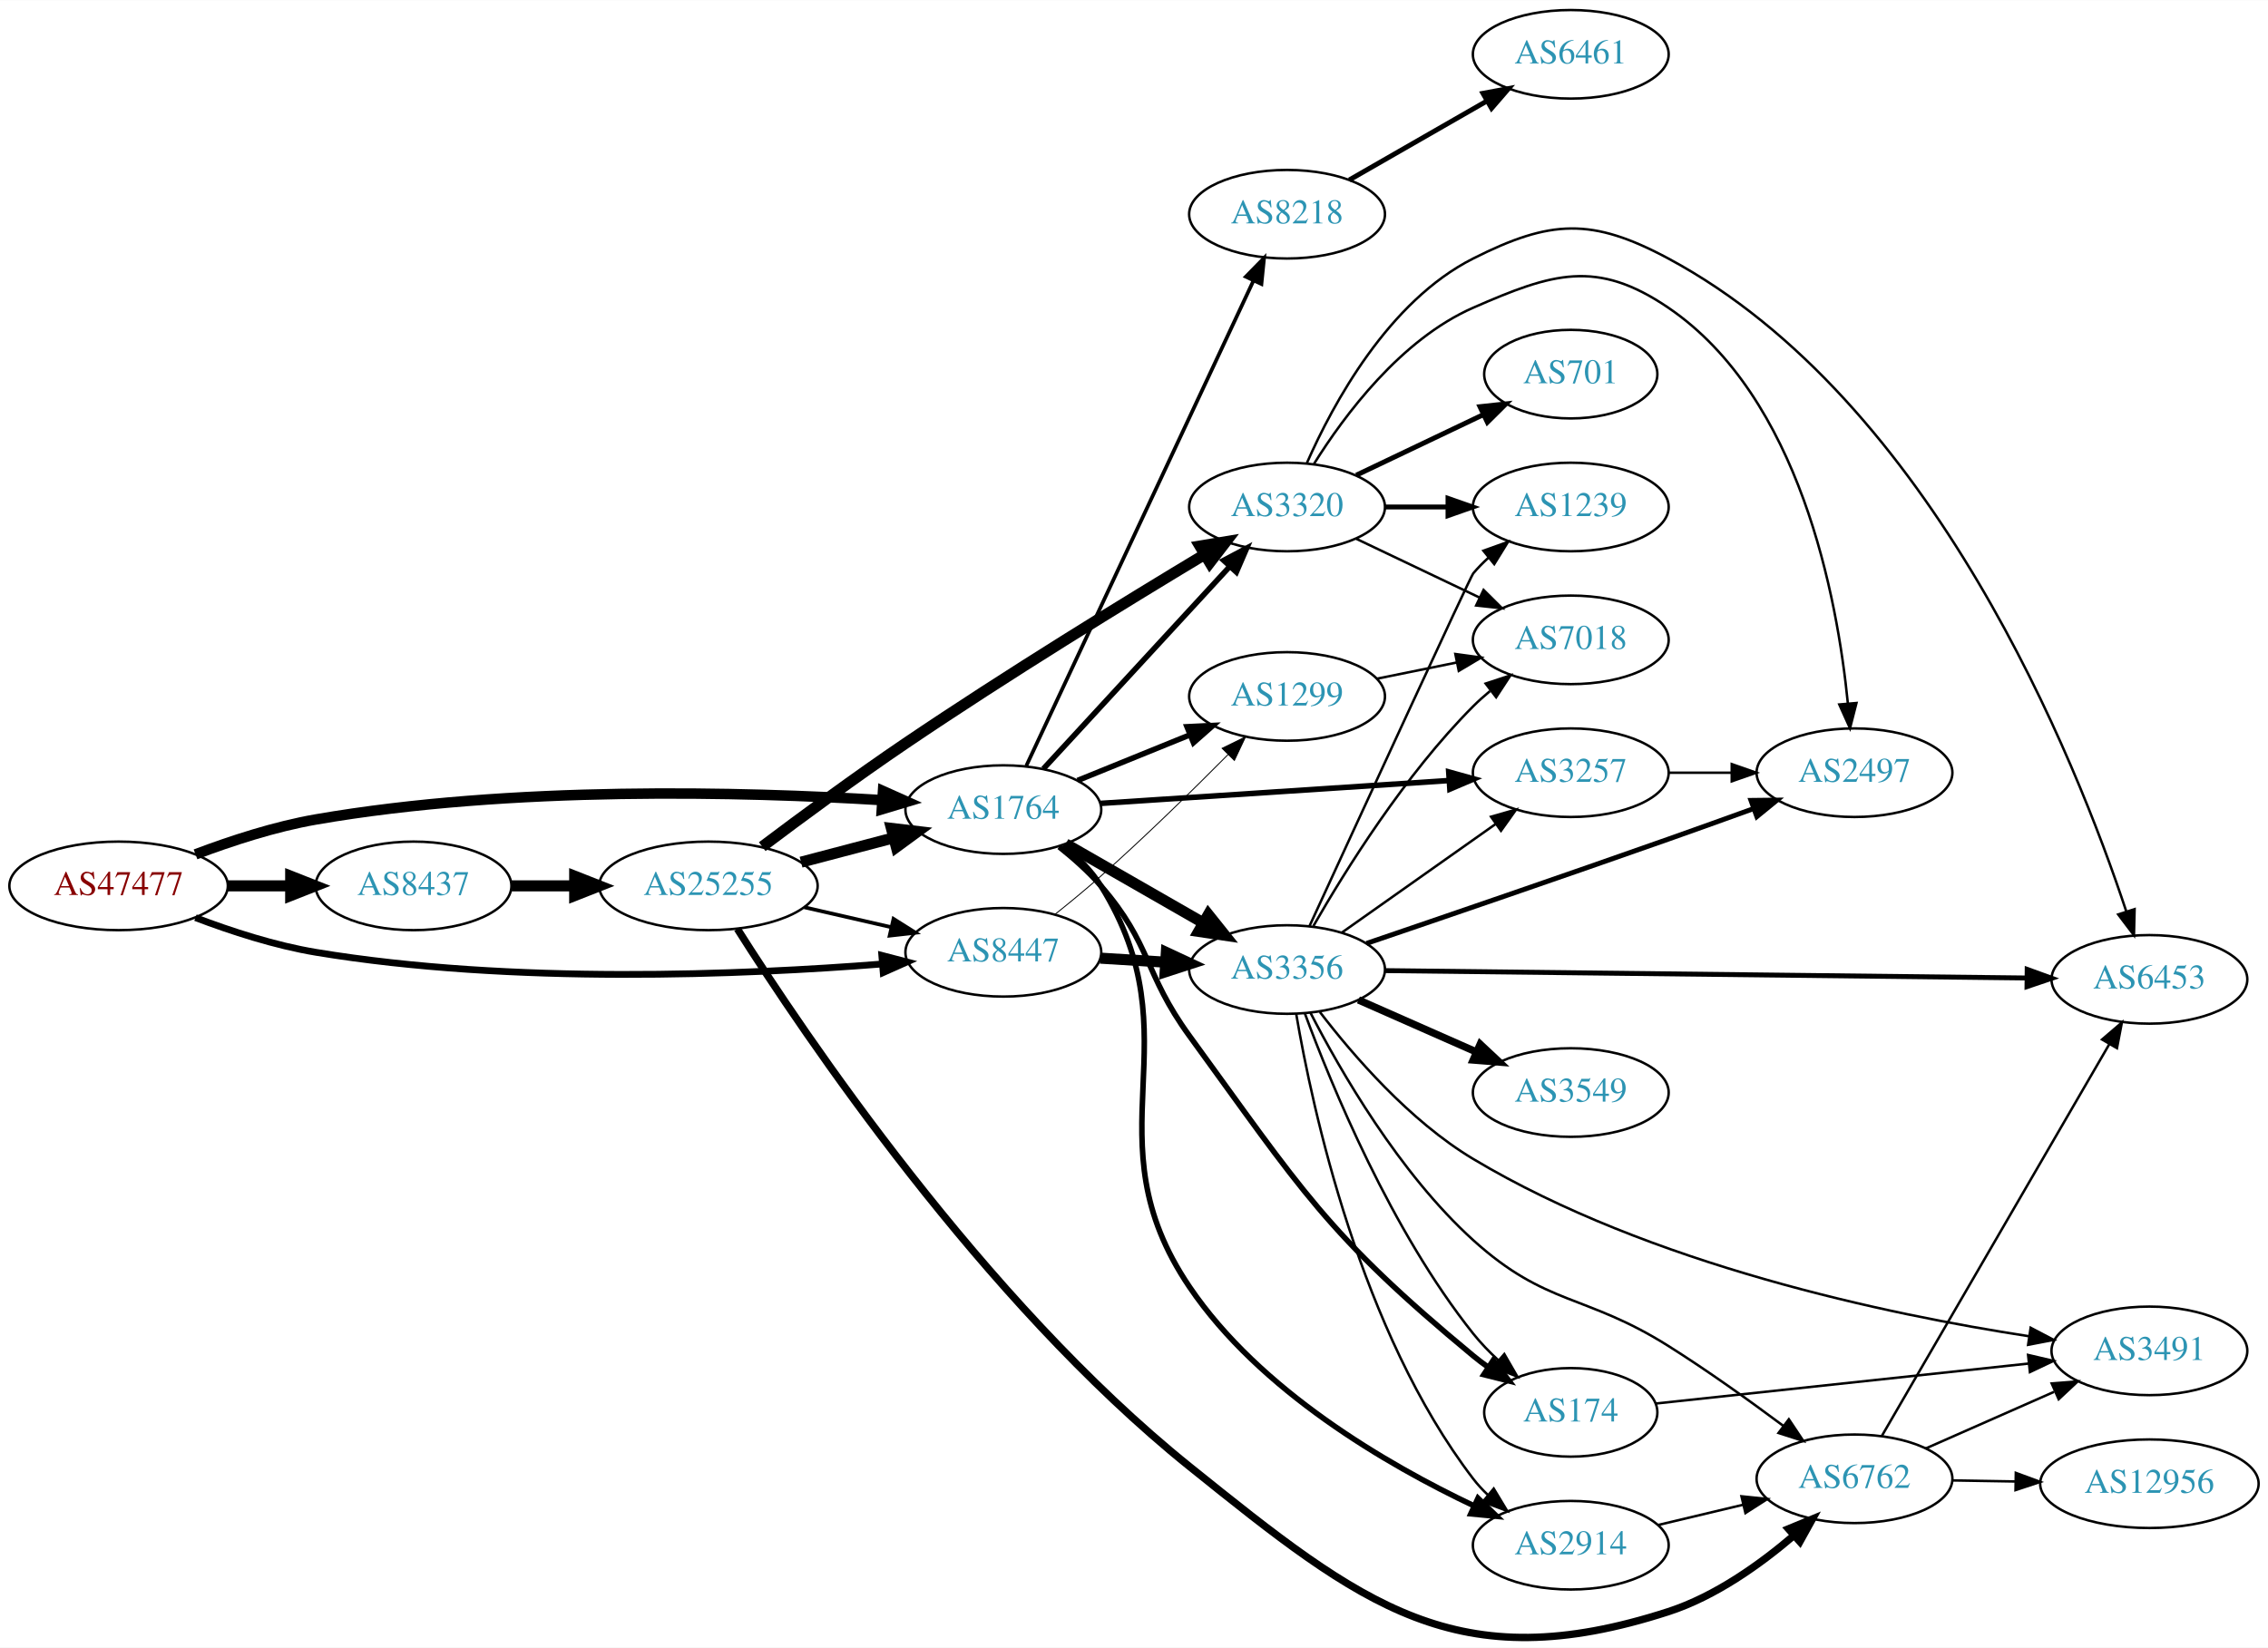
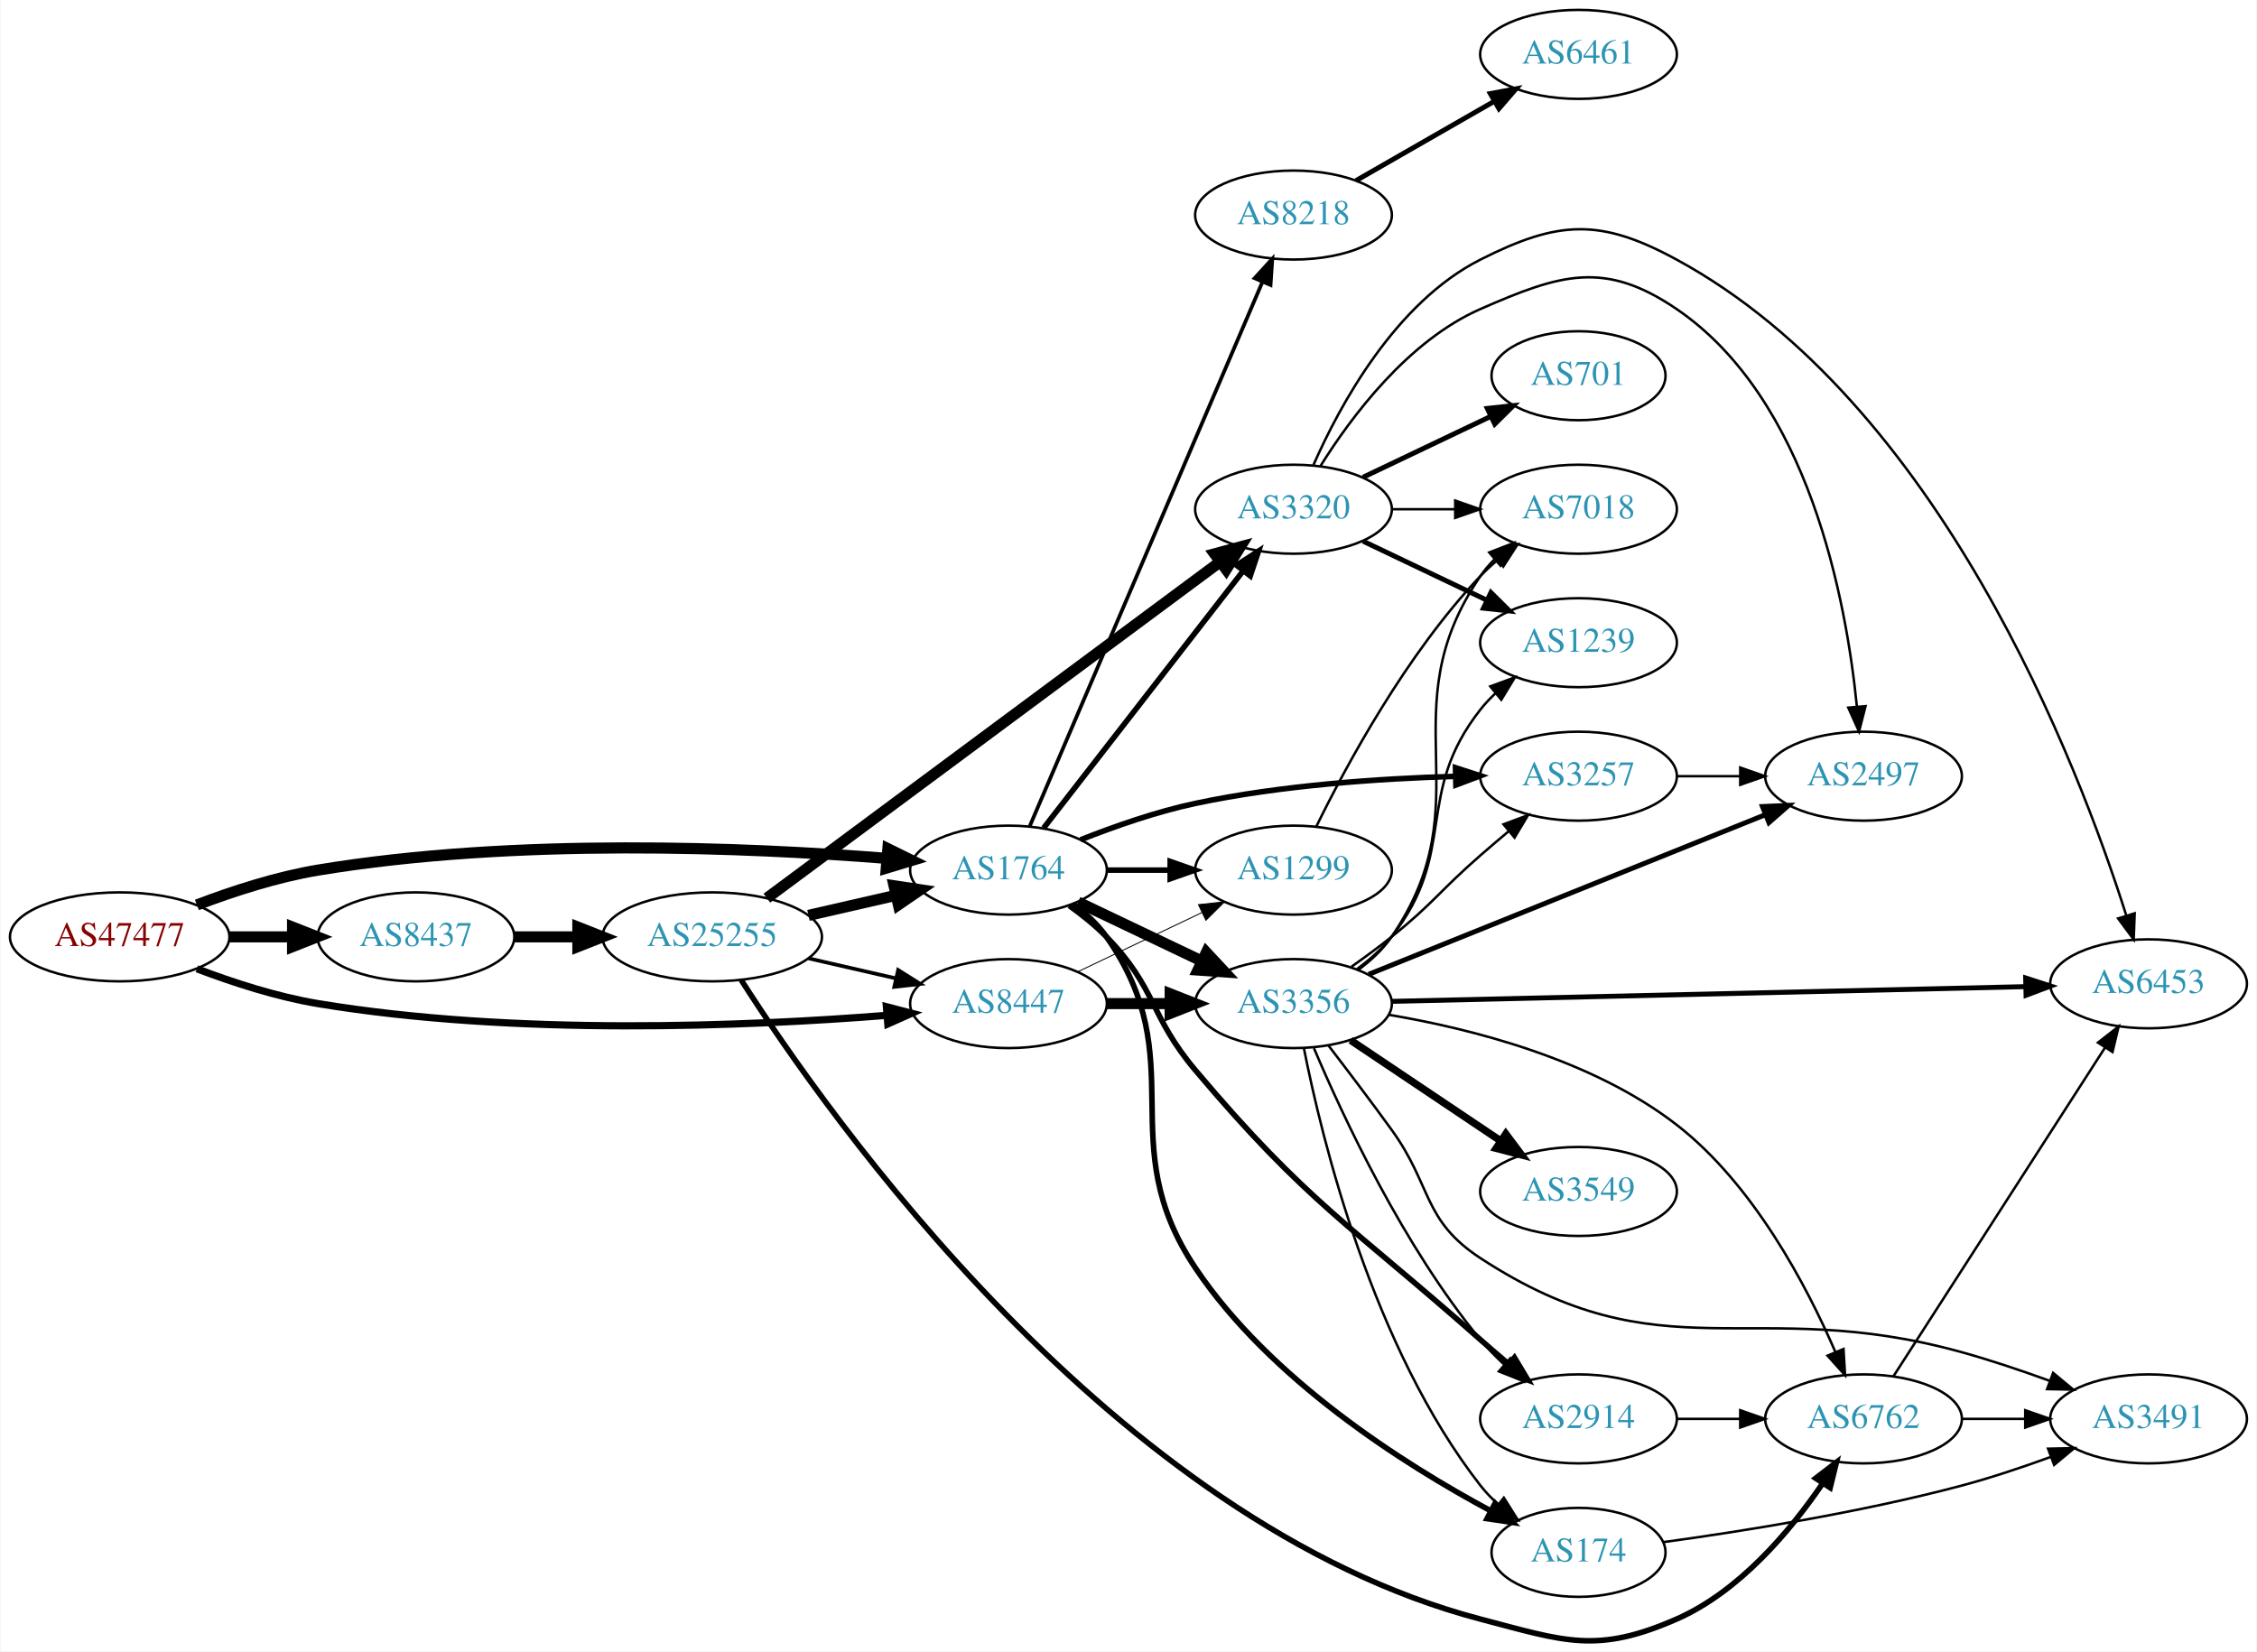
- <svg xmlns="http://www.w3.org/2000/svg" xmlns:xlink="http://www.w3.org/1999/xlink" width="922pt" height="670pt" viewBox="0.00 0.00 921.64 669.59">
-   <g id="graph0" class="graph" transform="scale(1 1) rotate(0) translate(4 665.588)">
-     <polygon fill="white" stroke="none" points="-4,4 -4,-665.588 917.641,-665.588 917.641,4 -4,4" />
+ <svg xmlns="http://www.w3.org/2000/svg" xmlns:xlink="http://www.w3.org/1999/xlink" width="913pt" height="668pt" viewBox="0.00 0.00 912.54 667.99">
+   <g id="graph0" class="graph" transform="scale(1 1) rotate(0) translate(4 663.985)">
+     <polygon fill="white" stroke="none" points="-4,4 -4,-663.985 908.542,-663.985 908.542,4 -4,4" />
    <g id="node1" class="node">
      <g id="a_node1">
        <a xlink:href="/asn/47477" xlink:title="AS47477 ~ REWEA-AS [AT]">
-           <ellipse fill="#ffffff" stroke="black" cx="44.196" cy="-305.588" rx="44.393" ry="18" />
-           <text text-anchor="middle" x="44.196" y="-301.888" font-family="Times,serif" font-size="14.00" fill="#880000">AS47477</text>
+           <ellipse fill="#ffffff" stroke="black" cx="44.196" cy="-284.985" rx="44.393" ry="18" />
+           <text text-anchor="middle" x="44.196" y="-281.285" font-family="Times,serif" font-size="14.00" fill="#880000">AS47477</text>
        </a>
      </g>
    </g>
    <g id="node2" class="node">
      <g id="a_node2">
        <a xlink:href="/asn/1764" xlink:title="AS1764 ~ NEXTLAYER-AS [AT]">
-           <ellipse fill="#ffffff" stroke="black" cx="403.724" cy="-336.588" rx="39.794" ry="18" />
-           <text text-anchor="middle" x="403.724" y="-332.888" font-family="Times,serif" font-size="14.00" fill="#2c94b3">AS1764</text>
+           <ellipse fill="#ffffff" stroke="black" cx="403.724" cy="-311.985" rx="39.794" ry="18" />
+           <text text-anchor="middle" x="403.724" y="-308.285" font-family="Times,serif" font-size="14.00" fill="#2c94b3">AS1764</text>
        </a>
      </g>
    </g>
    <g id="edge1" class="edge">
-       <path fill="none" stroke="black" stroke-width="4.25" d="M75.449,-318.401C89.971,-323.9 107.789,-329.713 124.392,-332.588 204.02,-346.377 298.38,-343.859 354.25,-340.454" />
-       <polygon fill="black" stroke="black" stroke-width="4.25" points="354.819,-344.143 364.559,-339.788 354.34,-336.721 354.819,-344.143" />
+       <path fill="none" stroke="black" stroke-width="4.5" d="M75.431,-297.906C89.949,-303.428 107.768,-309.23 124.392,-311.985 204.109,-325.201 298.442,-321.151 354.282,-316.753" />
+       <polygon fill="black" stroke="black" stroke-width="4.5" points="354.943,-320.65 364.585,-315.903 354.295,-312.801 354.943,-320.65" />
    </g>
    <g id="node3" class="node">
      <g id="a_node3">
        <a xlink:href="/asn/8437" xlink:title="AS8437 ~ Hutchison Drei Austria GmbH [AT]">
-           <ellipse fill="#ffffff" stroke="black" cx="164.039" cy="-305.588" rx="39.794" ry="18" />
-           <text text-anchor="middle" x="164.039" y="-301.888" font-family="Times,serif" font-size="14.00" fill="#2c94b3">AS8437</text>
+           <ellipse fill="#ffffff" stroke="black" cx="164.039" cy="-284.985" rx="39.794" ry="18" />
+           <text text-anchor="middle" x="164.039" y="-281.285" font-family="Times,serif" font-size="14.00" fill="#2c94b3">AS8437</text>
        </a>
      </g>
    </g>
    <g id="edge2" class="edge">
-       <path fill="none" stroke="black" stroke-width="4.5" d="M88.407,-305.588C96.72,-305.588 105.482,-305.588 113.965,-305.588" />
-       <polygon fill="black" stroke="black" stroke-width="4.5" points="114.123,-309.526 124.123,-305.588 114.123,-301.651 114.123,-309.526" />
+       <path fill="none" stroke="black" stroke-width="4.5" d="M88.407,-284.985C96.72,-284.985 105.482,-284.985 113.965,-284.985" />
+       <polygon fill="black" stroke="black" stroke-width="4.5" points="114.123,-288.923 124.123,-284.985 114.123,-281.048 114.123,-288.923" />
    </g>
    <g id="node4" class="node">
      <g id="a_node4">
        <a xlink:href="/asn/8447" xlink:title="AS8447 ~ A1 Telekom Austria AG [AT]">
-           <ellipse fill="#ffffff" stroke="black" cx="403.724" cy="-278.588" rx="39.794" ry="18" />
-           <text text-anchor="middle" x="403.724" y="-274.888" font-family="Times,serif" font-size="14.00" fill="#2c94b3">AS8447</text>
+           <ellipse fill="#ffffff" stroke="black" cx="403.724" cy="-257.985" rx="39.794" ry="18" />
+           <text text-anchor="middle" x="403.724" y="-254.285" font-family="Times,serif" font-size="14.00" fill="#2c94b3">AS8447</text>
        </a>
      </g>
    </g>
    <g id="edge3" class="edge">
-       <path fill="none" stroke="black" stroke-width="2.75" d="M75.431,-292.668C89.949,-287.146 107.768,-281.344 124.392,-278.588 204.109,-265.373 298.442,-269.422 354.282,-273.82" />
-       <polygon fill="black" stroke="black" stroke-width="2.75" points="354.331,-277.336 364.585,-274.67 354.907,-270.36 354.331,-277.336" />
+       <path fill="none" stroke="black" stroke-width="2.912" d="M75.431,-272.065C89.949,-266.543 107.768,-260.741 124.392,-257.985 204.109,-244.77 298.442,-248.82 354.282,-253.218" />
+       <polygon fill="black" stroke="black" stroke-width="2.912" points="354.331,-256.733 364.585,-254.068 354.907,-249.757 354.331,-256.733" />
    </g>
    <g id="node5" class="node">
      <g id="a_node5">
-         <a xlink:href="/asn/2914" xlink:title="AS2914 ~ NTT America, Inc. [US]">
-           <ellipse fill="#ffffff" stroke="black" cx="634.31" cy="-37.588" rx="39.794" ry="18" />
-           <text text-anchor="middle" x="634.31" y="-33.888" font-family="Times,serif" font-size="14.00" fill="#2c94b3">AS2914</text>
+         <a xlink:href="/asn/3356" xlink:title="AS3356 ~ Level 3 Parent, LLC [US]">
+           <ellipse fill="#ffffff" stroke="black" cx="519.017" cy="-257.985" rx="39.794" ry="18" />
+           <text text-anchor="middle" x="519.017" y="-254.285" font-family="Times,serif" font-size="14.00" fill="#2c94b3">AS3356</text>
        </a>
      </g>
    </g>
    <g id="edge4" class="edge">
-       <path fill="none" stroke="black" stroke-width="2.25" d="M428.051,-322.045C433.823,-317.431 439.466,-311.871 443.37,-305.588 482.531,-242.575 437.799,-204.038 479.37,-142.588 507.908,-100.404 559.564,-70.394 595.111,-53.539" />
-       <polygon fill="black" stroke="black" stroke-width="2.25" points="596.611,-56.701 604.227,-49.336 593.68,-50.344 596.611,-56.701" />
+       <path fill="none" stroke="black" stroke-width="4.5" d="M431.86,-299.051C446.854,-291.904 465.675,-282.934 481.898,-275.201" />
+       <polygon fill="black" stroke="black" stroke-width="4.5" points="483.769,-278.671 491.102,-270.814 480.38,-271.563 483.769,-278.671" />
    </g>
    <g id="node6" class="node">
      <g id="a_node6">
-         <a xlink:href="/asn/1299" xlink:title="AS1299 ~ Telia Carrier [EU]">
-           <ellipse fill="#ffffff" stroke="black" cx="519.017" cy="-382.588" rx="39.794" ry="18" />
-           <text text-anchor="middle" x="519.017" y="-378.888" font-family="Times,serif" font-size="14.00" fill="#2c94b3">AS1299</text>
+         <a xlink:href="/asn/2914" xlink:title="AS2914 ~ NTT America, Inc. [US]">
+           <ellipse fill="#ffffff" stroke="black" cx="634.31" cy="-89.985" rx="39.794" ry="18" />
+           <text text-anchor="middle" x="634.31" y="-86.285" font-family="Times,serif" font-size="14.00" fill="#2c94b3">AS2914</text>
        </a>
      </g>
    </g>
    <g id="edge5" class="edge">
-       <path fill="none" stroke="black" stroke-width="2.25" d="M433.9,-348.434C447.775,-354.068 464.552,-360.88 479.461,-366.934" />
-       <polygon fill="black" stroke="black" stroke-width="2.25" points="478.358,-370.263 488.94,-370.782 480.991,-363.777 478.358,-370.263" />
+       <path fill="none" stroke="black" stroke-width="2.25" d="M428.318,-297.596C433.574,-293.838 438.906,-289.549 443.37,-284.985 463.543,-264.368 460.772,-253.033 479.37,-230.985 524.837,-177.085 541.857,-168.719 594.663,-121.985 598.304,-118.763 602.194,-115.425 606.052,-112.175" />
+       <polygon fill="black" stroke="black" stroke-width="2.25" points="608.392,-114.781 613.835,-105.691 603.911,-109.403 608.392,-114.781" />
    </g>
    <g id="node7" class="node">
      <g id="a_node7">
-         <a xlink:href="/asn/3356" xlink:title="AS3356 ~ Level 3 Parent, LLC [US]">
-           <ellipse fill="#ffffff" stroke="black" cx="519.017" cy="-271.588" rx="39.794" ry="18" />
-           <text text-anchor="middle" x="519.017" y="-267.888" font-family="Times,serif" font-size="14.00" fill="#2c94b3">AS3356</text>
+         <a xlink:href="/asn/1299" xlink:title="AS1299 ~ Telia Carrier [EU]">
+           <ellipse fill="#ffffff" stroke="black" cx="519.017" cy="-311.985" rx="39.794" ry="18" />
+           <text text-anchor="middle" x="519.017" y="-308.285" font-family="Times,serif" font-size="14.00" fill="#2c94b3">AS1299</text>
        </a>
      </g>
    </g>
    <g id="edge6" class="edge">
-       <path fill="none" stroke="black" stroke-width="4.5" d="M429.028,-322.644C445.306,-313.305 466.942,-300.891 484.804,-290.643" />
-       <polygon fill="black" stroke="black" stroke-width="4.5" points="487.038,-293.901 493.753,-285.509 483.119,-287.07 487.038,-293.901" />
+       <path fill="none" stroke="black" stroke-width="2.25" d="M443.396,-311.985C451.599,-311.985 460.363,-311.985 468.895,-311.985" />
+       <polygon fill="black" stroke="black" stroke-width="2.25" points="469.134,-315.486 479.134,-311.985 469.134,-308.486 469.134,-315.486" />
    </g>
    <g id="node8" class="node">
      <g id="a_node8">
-         <a xlink:href="/asn/3320" xlink:title="AS3320 ~ DTAG [DE]">
-           <ellipse fill="#ffffff" stroke="black" cx="519.017" cy="-459.588" rx="39.794" ry="18" />
-           <text text-anchor="middle" x="519.017" y="-455.888" font-family="Times,serif" font-size="14.00" fill="#2c94b3">AS3320</text>
+         <a xlink:href="/asn/174" xlink:title="AS174 ~ Cogent Communications [US]">
+           <ellipse fill="#ffffff" stroke="black" cx="634.31" cy="-35.985" rx="35.194" ry="18" />
+           <text text-anchor="middle" x="634.31" y="-32.285" font-family="Times,serif" font-size="14.00" fill="#2c94b3">AS174</text>
        </a>
      </g>
    </g>
    <g id="edge7" class="edge">
-       <path fill="none" stroke="black" stroke-width="2.25" d="M420.003,-353.177C439.514,-374.359 473.422,-411.173 495.793,-435.46" />
-       <polygon fill="black" stroke="black" stroke-width="2.25" points="493.268,-437.886 502.618,-442.87 498.417,-433.143 493.268,-437.886" />
+       <path fill="none" stroke="black" stroke-width="2.25" d="M429.876,-298.264C434.941,-294.526 439.798,-290.078 443.37,-284.985 478.784,-234.501 445.027,-202.205 479.37,-150.985 509.556,-105.966 563.436,-71.768 598.774,-52.79" />
+       <polygon fill="black" stroke="black" stroke-width="2.25" points="600.543,-55.814 607.773,-48.07 597.291,-49.615 600.543,-55.814" />
    </g>
    <g id="node9" class="node">
      <g id="a_node9">
-         <a xlink:href="/asn/174" xlink:title="AS174 ~ Cogent Communications [US]">
-           <ellipse fill="#ffffff" stroke="black" cx="634.31" cy="-91.588" rx="35.194" ry="18" />
-           <text text-anchor="middle" x="634.31" y="-87.888" font-family="Times,serif" font-size="14.00" fill="#2c94b3">AS174</text>
+         <a xlink:href="/asn/8218" xlink:title="AS8218 ~ legacy Neotelecoms [FR]">
+           <ellipse fill="#ffffff" stroke="black" cx="519.017" cy="-576.985" rx="39.794" ry="18" />
+           <text text-anchor="middle" x="519.017" y="-573.285" font-family="Times,serif" font-size="14.00" fill="#2c94b3">AS8218</text>
        </a>
      </g>
    </g>
    <g id="edge8" class="edge">
-       <path fill="none" stroke="black" stroke-width="2.25" d="M426.406,-321.45C432.298,-316.76 438.414,-311.309 443.37,-305.588 463.984,-281.796 460.841,-270.038 479.37,-244.588 524.826,-182.157 535.155,-163.809 594.663,-114.588 596.611,-112.977 598.684,-111.406 600.82,-109.89" />
-       <polygon fill="black" stroke="black" stroke-width="2.25" points="602.807,-112.772 609.235,-104.35 598.958,-106.925 602.807,-112.772" />
+       <path fill="none" stroke="black" stroke-width="1.5" d="M412.333,-329.784C431.763,-375.231 483.301,-495.782 506.46,-549.954" />
+       <polygon fill="black" stroke="black" stroke-width="1.5" points="503.291,-551.445 510.44,-559.264 509.728,-548.693 503.291,-551.445" />
    </g>
    <g id="node10" class="node">
      <g id="a_node10">
-         <a xlink:href="/asn/3257" xlink:title="AS3257 ~ GTT [DE]">
-           <ellipse fill="#ffffff" stroke="black" cx="634.31" cy="-351.588" rx="39.794" ry="18" />
-           <text text-anchor="middle" x="634.31" y="-347.888" font-family="Times,serif" font-size="14.00" fill="#2c94b3">AS3257</text>
+         <a xlink:href="/asn/3320" xlink:title="AS3320 ~ DTAG [DE]">
+           <ellipse fill="#ffffff" stroke="black" cx="519.017" cy="-457.985" rx="39.794" ry="18" />
+           <text text-anchor="middle" x="519.017" y="-454.285" font-family="Times,serif" font-size="14.00" fill="#2c94b3">AS3320</text>
        </a>
      </g>
    </g>
    <g id="edge9" class="edge">
-       <path fill="none" stroke="black" stroke-width="2.25" d="M442.984,-339.099C481.965,-341.657 542.543,-345.632 584.854,-348.408" />
-       <polygon fill="black" stroke="black" stroke-width="2.25" points="584.717,-351.907 594.925,-349.069 585.175,-344.922 584.717,-351.907" />
+       <path fill="none" stroke="black" stroke-width="2.25" d="M417.942,-329.019C437.811,-354.624 475.495,-403.188 498.523,-432.864" />
+       <polygon fill="black" stroke="black" stroke-width="2.25" points="495.987,-435.305 504.883,-441.06 501.518,-431.014 495.987,-435.305" />
    </g>
    <g id="node11" class="node">
      <g id="a_node11">
-         <a xlink:href="/asn/8218" xlink:title="AS8218 ~ legacy Neotelecoms [FR]">
-           <ellipse fill="#ffffff" stroke="black" cx="519.017" cy="-578.588" rx="39.794" ry="18" />
-           <text text-anchor="middle" x="519.017" y="-574.888" font-family="Times,serif" font-size="14.00" fill="#2c94b3">AS8218</text>
+         <a xlink:href="/asn/3257" xlink:title="AS3257 ~ GTT [DE]">
+           <ellipse fill="#ffffff" stroke="black" cx="634.31" cy="-349.985" rx="39.794" ry="18" />
+           <text text-anchor="middle" x="634.31" y="-346.285" font-family="Times,serif" font-size="14.00" fill="#2c94b3">AS3257</text>
        </a>
      </g>
    </g>
    <g id="edge10" class="edge">
-       <path fill="none" stroke="black" stroke-width="1.5" d="M413.054,-354.383C432.696,-396.339 482.003,-501.661 505.364,-551.561" />
-       <polygon fill="black" stroke="black" stroke-width="1.5" points="502.264,-553.195 509.674,-560.767 508.604,-550.227 502.264,-553.195" />
+       <path fill="none" stroke="black" stroke-width="2.25" d="M432.897,-324.26C446.65,-329.709 463.598,-335.637 479.37,-338.985 513.952,-346.327 553.779,-349.023 584.259,-349.912" />
+       <polygon fill="black" stroke="black" stroke-width="2.25" points="584.546,-353.42 594.626,-350.156 584.711,-346.421 584.546,-353.42" />
    </g>
    <g id="node21" class="node">
      <g id="a_node21">
        <a xlink:href="/asn/25255" xlink:title="AS25255 ~ ==&gt; TELE2 AUSTRIA &lt;== [AT]">
-           <ellipse fill="#ffffff" stroke="black" cx="283.881" cy="-305.588" rx="44.393" ry="18" />
-           <text text-anchor="middle" x="283.881" y="-301.888" font-family="Times,serif" font-size="14.00" fill="#2c94b3">AS25255</text>
+           <ellipse fill="#ffffff" stroke="black" cx="283.881" cy="-284.985" rx="44.393" ry="18" />
+           <text text-anchor="middle" x="283.881" y="-281.285" font-family="Times,serif" font-size="14.00" fill="#2c94b3">AS25255</text>
        </a>
      </g>
    </g>
    <g id="edge31" class="edge">
-       <path fill="none" stroke="black" stroke-width="4.5" d="M203.951,-305.588C212.054,-305.588 220.729,-305.588 229.255,-305.588" />
-       <polygon fill="black" stroke="black" stroke-width="4.5" points="229.533,-309.526 239.533,-305.588 229.533,-301.651 229.533,-309.526" />
-     </g>
-     <g id="edge40" class="edge">
-       <path fill="none" stroke="black" stroke-width="0.375" d="M424.693,-293.993C430.791,-298.86 437.448,-304.34 443.37,-309.588 461.276,-325.457 480.562,-344.368 495.044,-358.966" />
-       <polygon fill="black" stroke="black" stroke-width="0.375" points="492.633,-361.505 502.147,-366.167 497.616,-356.59 492.633,-361.505" />
-     </g>
-     <g id="edge39" class="edge">
-       <path fill="none" stroke="black" stroke-width="4.5" d="M443.08,-276.218C451.569,-275.694 460.673,-275.131 469.507,-274.585" />
-       <polygon fill="black" stroke="black" stroke-width="4.5" points="469.962,-278.502 479.7,-273.956 469.477,-270.642 469.962,-278.502" />
+       <path fill="none" stroke="black" stroke-width="4.5" d="M203.951,-284.985C212.054,-284.985 220.729,-284.985 229.255,-284.985" />
+       <polygon fill="black" stroke="black" stroke-width="4.5" points="229.533,-288.923 239.533,-284.985 229.533,-281.048 229.533,-288.923" />
+     </g>
+     <g id="edge36" class="edge">
+       <path fill="none" stroke="black" stroke-width="4.5" d="M443.396,-257.985C451.599,-257.985 460.363,-257.985 468.895,-257.985" />
+       <polygon fill="black" stroke="black" stroke-width="4.5" points="469.134,-261.923 479.134,-257.985 469.134,-254.048 469.134,-261.923" />
+     </g>
+     <g id="edge37" class="edge">
+       <path fill="none" stroke="black" stroke-width="0.375" d="M431.86,-270.92C446.854,-278.066 465.675,-287.037 481.898,-294.77" />
+       <polygon fill="black" stroke="black" stroke-width="0.375" points="480.569,-298.013 491.102,-299.157 483.581,-291.694 480.569,-298.013" />
+     </g>
+     <g id="edge15" class="edge">
+       <path fill="none" stroke="black" d="M527.295,-239.936C538.882,-212.57 563.438,-159.773 594.663,-121.985 597.55,-118.492 600.86,-115.096 604.302,-111.903" />
+       <polygon fill="black" stroke="black" points="606.677,-114.476 611.934,-105.278 602.088,-109.19 606.677,-114.476" />
+     </g>
+     <g id="edge18" class="edge">
+       <path fill="none" stroke="black" d="M523.242,-239.817C530.506,-203.103 551.029,-118.828 594.663,-62.985 596.729,-60.341 599.125,-57.851 601.692,-55.534" />
+       <polygon fill="black" stroke="black" points="604.104,-58.088 609.746,-49.12 599.743,-52.612 604.104,-58.088" />
+     </g>
+     <g id="edge16" class="edge">
+       <path fill="none" stroke="black" d="M542.456,-272.915C547.865,-276.716 553.555,-280.889 558.663,-284.985 575.597,-298.564 578.299,-303.726 594.663,-317.985 598.329,-321.179 602.233,-324.502 606.097,-327.745" />
+       <polygon fill="black" stroke="black" points="603.959,-330.518 613.885,-334.223 608.435,-325.137 603.959,-330.518" />
+     </g>
+     <g id="node12" class="node">
+       <g id="a_node12">
+         <a xlink:href="/asn/3549" xlink:title="AS3549 ~ Level 3 Parent, LLC [US]">
+           <ellipse fill="#ffffff" stroke="black" cx="634.31" cy="-181.985" rx="39.794" ry="18" />
+           <text text-anchor="middle" x="634.31" y="-178.285" font-family="Times,serif" font-size="14.00" fill="#2c94b3">AS3549</text>
+         </a>
+       </g>
+     </g>
+     <g id="edge11" class="edge">
+       <path fill="none" stroke="black" stroke-width="3" d="M542.13,-243.151C559.441,-231.539 583.71,-215.258 602.858,-202.413" />
+       <polygon fill="black" stroke="black" stroke-width="3" points="604.898,-205.26 611.252,-196.782 600.998,-199.446 604.898,-205.26" />
+     </g>
+     <g id="node13" class="node">
+       <g id="a_node13">
+         <a xlink:href="/asn/6762" xlink:title="AS6762 ~ TELECOM ITALIA SPARKLE S.p.A. [IT]">
+           <ellipse fill="#ffffff" stroke="black" cx="749.603" cy="-89.985" rx="39.794" ry="18" />
+           <text text-anchor="middle" x="749.603" y="-86.285" font-family="Times,serif" font-size="14.00" fill="#2c94b3">AS6762</text>
+         </a>
+       </g>
+     </g>
+     <g id="edge12" class="edge">
+       <path fill="none" stroke="black" d="M557.599,-253.449C591.045,-247.803 639.818,-235.445 673.956,-208.985 705.029,-184.901 726.568,-143.962 738.259,-116.946" />
+       <polygon fill="black" stroke="black" points="741.504,-118.256 742.12,-107.679 735.043,-115.564 741.504,-118.256" />
    </g>
    <g id="node14" class="node">
      <g id="a_node14">
-         <a xlink:href="/asn/6762" xlink:title="AS6762 ~ TELECOM ITALIA SPARKLE S.p.A. [IT]">
-           <ellipse fill="#ffffff" stroke="black" cx="749.603" cy="-64.588" rx="39.794" ry="18" />
-           <text text-anchor="middle" x="749.603" y="-60.888" font-family="Times,serif" font-size="14.00" fill="#2c94b3">AS6762</text>
-         </a>
-       </g>
-     </g>
-     <g id="edge30" class="edge">
-       <path fill="none" stroke="black" d="M669.917,-45.836C680.788,-48.427 692.942,-51.323 704.385,-54.05" />
-       <polygon fill="black" stroke="black" points="703.668,-57.477 714.207,-56.391 705.291,-50.668 703.668,-57.477" />
+         <a xlink:href="/asn/2497" xlink:title="AS2497 ~ Internet Initiative Japan Inc. [JP]">
+           <ellipse fill="#ffffff" stroke="black" cx="749.603" cy="-349.985" rx="39.794" ry="18" />
+           <text text-anchor="middle" x="749.603" y="-346.285" font-family="Times,serif" font-size="14.00" fill="#2c94b3">AS2497</text>
+         </a>
+       </g>
+     </g>
+     <g id="edge13" class="edge">
+       <path fill="none" stroke="black" stroke-width="2" d="M549.432,-269.824C590.323,-286.282 664.421,-316.105 709.799,-334.368" />
+       <polygon fill="black" stroke="black" stroke-width="2" points="708.716,-337.705 719.3,-338.192 711.33,-331.211 708.716,-337.705" />
+     </g>
+     <g id="node15" class="node">
+       <g id="a_node15">
+         <a xlink:href="/asn/6453" xlink:title="AS6453 ~ TATA COMMUNICATIONS (AMERICA) INC [US]">
+           <ellipse fill="#ffffff" stroke="black" cx="864.896" cy="-265.985" rx="39.794" ry="18" />
+           <text text-anchor="middle" x="864.896" y="-262.285" font-family="Times,serif" font-size="14.00" fill="#2c94b3">AS6453</text>
+         </a>
+       </g>
+     </g>
+     <g id="edge14" class="edge">
+       <path fill="none" stroke="black" stroke-width="2" d="M558.796,-258.888C621.782,-260.353 746.2,-263.247 815.102,-264.85" />
+       <polygon fill="black" stroke="black" stroke-width="2" points="815.18,-268.353 825.259,-265.087 815.343,-261.355 815.18,-268.353" />
+     </g>
+     <g id="node16" class="node">
+       <g id="a_node16">
+         <a xlink:href="/asn/3491" xlink:title="AS3491 ~ PCCW Global, Inc. [US]">
+           <ellipse fill="#ffffff" stroke="black" cx="864.896" cy="-89.985" rx="39.794" ry="18" />
+           <text text-anchor="middle" x="864.896" y="-86.285" font-family="Times,serif" font-size="14.00" fill="#2c94b3">AS3491</text>
+         </a>
+       </g>
+     </g>
+     <g id="edge17" class="edge">
+       <path fill="none" stroke="black" d="M533.083,-241.122C540.659,-231.25 550.32,-218.5 558.663,-206.985 575.155,-184.223 571.136,-170.368 594.663,-154.985 668.415,-106.765 704.324,-140.486 789.249,-116.985 800.96,-113.745 813.459,-109.534 824.814,-105.405" />
+       <polygon fill="black" stroke="black" points="826.295,-108.588 834.45,-101.824 823.857,-102.027 826.295,-108.588" />
+     </g>
+     <g id="node17" class="node">
+       <g id="a_node17">
+         <a xlink:href="/asn/1239" xlink:title="AS1239 ~ Sprint [US]">
+           <ellipse fill="#ffffff" stroke="black" cx="634.31" cy="-403.985" rx="39.794" ry="18" />
+           <text text-anchor="middle" x="634.31" y="-400.285" font-family="Times,serif" font-size="14.00" fill="#2c94b3">AS1239</text>
+         </a>
+       </g>
+     </g>
+     <g id="edge19" class="edge">
+       <path fill="none" stroke="black" d="M544.76,-272.011C549.846,-275.733 554.815,-280.098 558.663,-284.985 585.826,-319.483 567.501,-342.487 594.663,-376.985 596.467,-379.276 598.517,-381.453 600.71,-383.502" />
+       <polygon fill="black" stroke="black" points="598.619,-386.313 608.566,-389.96 603.064,-380.906 598.619,-386.313" />
    </g>
    <g id="node18" class="node">
      <g id="a_node18">
        <a xlink:href="/asn/7018" xlink:title="AS7018 ~ AT&amp;T Services, Inc. [US]">
-           <ellipse fill="#ffffff" stroke="black" cx="634.31" cy="-405.588" rx="39.794" ry="18" />
-           <text text-anchor="middle" x="634.31" y="-401.888" font-family="Times,serif" font-size="14.00" fill="#2c94b3">AS7018</text>
-         </a>
-       </g>
+           <ellipse fill="#ffffff" stroke="black" cx="634.31" cy="-457.985" rx="39.794" ry="18" />
+           <text text-anchor="middle" x="634.31" y="-454.285" font-family="Times,serif" font-size="14.00" fill="#2c94b3">AS7018</text>
+         </a>
+       </g>
+     </g>
+     <g id="edge20" class="edge">
+       <path fill="none" stroke="black" d="M545.248,-271.652C550.308,-275.393 555.144,-279.856 558.663,-284.985 596.475,-340.093 556.851,-375.878 594.663,-430.985 596.313,-433.39 598.252,-435.648 600.368,-437.754" />
+       <polygon fill="black" stroke="black" points="598.196,-440.501 608.079,-444.319 602.733,-435.171 598.196,-440.501" />
+     </g>
+     <g id="edge28" class="edge">
+       <path fill="none" stroke="black" d="M673.982,-89.985C682.185,-89.985 690.949,-89.985 699.481,-89.985" />
+       <polygon fill="black" stroke="black" points="699.72,-93.486 709.72,-89.985 699.72,-86.486 699.72,-93.486" />
+     </g>
+     <g id="edge29" class="edge">
+       <path fill="none" stroke="black" d="M528.249,-329.637C540.339,-354.291 564.738,-399.538 594.663,-430.985 596.726,-433.153 598.988,-435.253 601.35,-437.259" />
+       <polygon fill="black" stroke="black" points="599.579,-440.315 609.623,-443.685 603.873,-434.787 599.579,-440.315" />
    </g>
    <g id="edge21" class="edge">
-       <path fill="none" stroke="black" d="M555.552,-389.802C565.781,-391.879 577.082,-394.173 587.824,-396.354" />
-       <polygon fill="black" stroke="black" points="587.404,-399.84 597.9,-398.4 588.796,-392.98 587.404,-399.84" />
-     </g>
-     <g id="edge19" class="edge">
-       <path fill="none" stroke="black" d="M522.743,-253.484C529.269,-215.17 548.789,-124.491 594.663,-64.588 596.436,-62.273 598.464,-60.08 600.641,-58.019" />
-       <polygon fill="black" stroke="black" points="602.998,-60.611 608.468,-51.538 598.534,-55.219 602.998,-60.611" />
-     </g>
-     <g id="edge15" class="edge">
-       <path fill="none" stroke="black" d="M526.223,-253.83C537.008,-224.603 561.291,-165.438 594.663,-123.588 597.694,-119.787 601.241,-116.122 604.934,-112.715" />
-       <polygon fill="black" stroke="black" points="607.301,-115.296 612.602,-106.122 602.737,-109.988 607.301,-115.296" />
-     </g>
-     <g id="edge18" class="edge">
-       <path fill="none" stroke="black" d="M541.326,-286.636C558.97,-299.095 584.23,-316.931 603.816,-330.762" />
-       <polygon fill="black" stroke="black" points="601.908,-333.699 612.096,-336.608 605.946,-327.981 601.908,-333.699" />
-     </g>
-     <g id="node12" class="node">
-       <g id="a_node12">
-         <a xlink:href="/asn/6453" xlink:title="AS6453 ~ TATA COMMUNICATIONS (AMERICA) INC [US]">
-           <ellipse fill="#ffffff" stroke="black" cx="869.445" cy="-267.588" rx="39.794" ry="18" />
-           <text text-anchor="middle" x="869.445" y="-263.888" font-family="Times,serif" font-size="14.00" fill="#2c94b3">AS6453</text>
-         </a>
-       </g>
-     </g>
-     <g id="edge11" class="edge">
-       <path fill="none" stroke="black" stroke-width="2" d="M558.972,-271.141C622.819,-270.408 749.606,-268.952 819.451,-268.151" />
-       <polygon fill="black" stroke="black" stroke-width="2" points="819.782,-271.647 829.741,-268.033 819.701,-264.648 819.782,-271.647" />
-     </g>
-     <g id="node13" class="node">
-       <g id="a_node13">
-         <a xlink:href="/asn/3549" xlink:title="AS3549 ~ Level 3 Parent, LLC [US]">
-           <ellipse fill="#ffffff" stroke="black" cx="634.31" cy="-221.588" rx="39.794" ry="18" />
-           <text text-anchor="middle" x="634.31" y="-217.888" font-family="Times,serif" font-size="14.00" fill="#2c94b3">AS3549</text>
-         </a>
-       </g>
-     </g>
-     <g id="edge12" class="edge">
-       <path fill="none" stroke="black" stroke-width="3" d="M548.022,-259.229C562.456,-252.858 580.257,-245.002 595.856,-238.118" />
-       <polygon fill="black" stroke="black" stroke-width="3" points="597.499,-241.219 605.234,-233.979 594.672,-234.814 597.499,-241.219" />
-     </g>
-     <g id="edge13" class="edge">
-       <path fill="none" stroke="black" d="M528.508,-254.062C540.561,-230.619 564.551,-188.849 594.663,-161.588 624.383,-134.683 640.024,-139.937 673.956,-118.588 689.876,-108.572 706.921,-96.363 720.698,-86.09" />
-       <polygon fill="black" stroke="black" points="722.93,-88.791 728.815,-79.981 718.721,-83.198 722.93,-88.791" />
-     </g>
-     <g id="node15" class="node">
-       <g id="a_node15">
-         <a xlink:href="/asn/2497" xlink:title="AS2497 ~ Internet Initiative Japan Inc. [JP]">
-           <ellipse fill="#ffffff" stroke="black" cx="749.603" cy="-351.588" rx="39.794" ry="18" />
-           <text text-anchor="middle" x="749.603" y="-347.888" font-family="Times,serif" font-size="14.00" fill="#2c94b3">AS2497</text>
-         </a>
-       </g>
-     </g>
-     <g id="edge14" class="edge">
-       <path fill="none" stroke="black" stroke-width="2" d="M551.318,-282.207C582.457,-292.807 631.577,-309.629 673.956,-324.588 685.213,-328.562 697.399,-332.938 708.596,-336.989" />
-       <polygon fill="black" stroke="black" stroke-width="2" points="707.539,-340.328 718.133,-340.447 709.925,-333.747 707.539,-340.328" />
-     </g>
-     <g id="node16" class="node">
-       <g id="a_node16">
-         <a xlink:href="/asn/3491" xlink:title="AS3491 ~ PCCW Global, Inc. [US]">
-           <ellipse fill="#ffffff" stroke="black" cx="869.445" cy="-116.588" rx="39.794" ry="18" />
-           <text text-anchor="middle" x="869.445" y="-112.888" font-family="Times,serif" font-size="14.00" fill="#2c94b3">AS3491</text>
-         </a>
-       </g>
-     </g>
-     <g id="edge16" class="edge">
-       <path fill="none" stroke="black" d="M532.35,-254.332C545.764,-236.797 568.781,-210.076 594.663,-194.588 666.528,-151.585 763.211,-131.336 820.369,-122.56" />
-       <polygon fill="black" stroke="black" points="821.187,-125.977 830.567,-121.052 820.163,-119.053 821.187,-125.977" />
-     </g>
-     <g id="node17" class="node">
-       <g id="a_node17">
-         <a xlink:href="/asn/1239" xlink:title="AS1239 ~ Sprint [US]">
-           <ellipse fill="#ffffff" stroke="black" cx="634.31" cy="-459.588" rx="39.794" ry="18" />
-           <text text-anchor="middle" x="634.31" y="-455.888" font-family="Times,serif" font-size="14.00" fill="#2c94b3">AS1239</text>
-         </a>
-       </g>
-     </g>
-     <g id="edge17" class="edge">
-       <path fill="none" stroke="black" d="M528.129,-289.241C547.206,-330.731 593.408,-431.09 594.663,-432.588 596.536,-434.823 598.636,-436.958 600.864,-438.979" />
-       <polygon fill="black" stroke="black" points="598.809,-441.819 608.785,-445.385 603.21,-436.375 598.809,-441.819" />
-     </g>
-     <g id="edge20" class="edge">
-       <path fill="none" stroke="black" d="M529.734,-289.297C542.613,-311.75 566.965,-350.871 594.663,-378.588 596.779,-380.705 599.078,-382.768 601.466,-384.749" />
-       <polygon fill="black" stroke="black" points="599.72,-387.821 609.785,-391.13 603.98,-382.267 599.72,-387.821" />
-     </g>
-     <g id="edge24" class="edge">
-       <path fill="none" stroke="black" d="M527.111,-477.541C537.712,-501.579 560.205,-543.208 594.663,-560.588 626.128,-576.459 642.901,-577.248 673.956,-560.588 781.523,-502.882 839.701,-356.597 860.024,-295.29" />
-       <polygon fill="black" stroke="black" points="863.431,-296.128 863.173,-285.537 856.77,-293.977 863.431,-296.128" />
-     </g>
-     <g id="edge25" class="edge">
-       <path fill="none" stroke="black" d="M529.983,-477.15C542.286,-496.837 565.239,-527.691 594.663,-540.588 626.94,-554.736 644.817,-560.409 673.956,-540.588 727.47,-504.187 742.62,-422.899 746.909,-379.75" />
-       <polygon fill="black" stroke="black" points="750.407,-379.917 747.782,-369.653 743.433,-379.314 750.407,-379.917" />
-     </g>
-     <g id="edge22" class="edge">
-       <path fill="none" stroke="black" stroke-width="2" d="M558.689,-459.588C566.892,-459.588 575.656,-459.588 584.188,-459.588" />
-       <polygon fill="black" stroke="black" stroke-width="2" points="584.427,-463.088 594.427,-459.588 584.427,-456.088 584.427,-463.088" />
-     </g>
-     <g id="edge26" class="edge">
-       <path fill="none" stroke="black" d="M547.153,-446.654C562.147,-439.507 580.968,-430.536 597.191,-422.804" />
-       <polygon fill="black" stroke="black" points="598.874,-425.879 606.395,-418.417 595.862,-419.56 598.874,-425.879" />
+       <path fill="none" stroke="black" d="M668.703,-40.139C700.131,-44.447 748.347,-52.09 789.249,-62.985 801.094,-66.141 813.719,-70.363 825.152,-74.529" />
+       <polygon fill="black" stroke="black" points="824.251,-77.929 834.843,-78.149 826.7,-71.371 824.251,-77.929" />
    </g>
    <g id="node19" class="node">
      <g id="a_node19">
-         <a xlink:href="/asn/701" xlink:title="AS701 ~ UUNET [US]">
-           <ellipse fill="#ffffff" stroke="black" cx="634.31" cy="-513.588" rx="35.194" ry="18" />
-           <text text-anchor="middle" x="634.31" y="-509.888" font-family="Times,serif" font-size="14.00" fill="#2c94b3">AS701</text>
-         </a>
-       </g>
-     </g>
-     <g id="edge23" class="edge">
-       <path fill="none" stroke="black" stroke-width="2" d="M547.153,-472.523C562.585,-479.878 582.07,-489.165 598.606,-497.047" />
-       <polygon fill="black" stroke="black" stroke-width="2" points="597.414,-500.356 607.947,-501.499 600.426,-494.037 597.414,-500.356" />
+         <a xlink:href="/asn/6461" xlink:title="AS6461 ~ Zayo Bandwidth [US]">
+           <ellipse fill="#ffffff" stroke="black" cx="634.31" cy="-641.985" rx="39.794" ry="18" />
+           <text text-anchor="middle" x="634.31" y="-638.285" font-family="Times,serif" font-size="14.00" fill="#2c94b3">AS6461</text>
+         </a>
+       </g>
+     </g>
+     <g id="edge22" class="edge">
+       <path fill="none" stroke="black" stroke-width="2" d="M544.321,-590.93C560.599,-600.269 582.235,-612.682 600.097,-622.93" />
+       <polygon fill="black" stroke="black" stroke-width="2" points="598.63,-626.124 609.046,-628.064 602.114,-620.052 598.63,-626.124" />
+     </g>
+     <g id="edge25" class="edge">
+       <path fill="none" stroke="black" d="M529.983,-475.547C542.286,-495.235 565.239,-526.088 594.663,-538.985 626.94,-553.133 644.817,-558.806 673.956,-538.985 727.47,-502.585 742.62,-421.296 746.909,-378.148" />
+       <polygon fill="black" stroke="black" points="750.407,-378.314 747.782,-368.05 743.433,-377.711 750.407,-378.314" />
+     </g>
+     <g id="edge26" class="edge">
+       <path fill="none" stroke="black" d="M527.111,-475.938C537.712,-499.976 560.205,-541.605 594.663,-558.985 626.128,-574.857 642.992,-575.814 673.956,-558.985 780.448,-501.11 836.454,-354.92 855.878,-293.663" />
+       <polygon fill="black" stroke="black" points="859.281,-294.505 858.885,-283.918 852.592,-292.441 859.281,-294.505" />
+     </g>
+     <g id="edge24" class="edge">
+       <path fill="none" stroke="black" stroke-width="2" d="M547.153,-445.051C562.147,-437.904 580.968,-428.934 597.191,-421.201" />
+       <polygon fill="black" stroke="black" stroke-width="2" points="598.874,-424.276 606.395,-416.814 595.862,-417.957 598.874,-424.276" />
    </g>
    <g id="edge27" class="edge">
-       <path fill="none" stroke="black" d="M668.712,-95.17C708.427,-99.429 775.015,-106.569 820.291,-111.424" />
-       <polygon fill="black" stroke="black" points="820.145,-114.929 830.461,-112.515 820.891,-107.969 820.145,-114.929" />
-     </g>
-     <g id="edge28" class="edge">
-       <path fill="none" stroke="black" d="M673.982,-351.588C682.185,-351.588 690.949,-351.588 699.481,-351.588" />
-       <polygon fill="black" stroke="black" points="699.72,-355.088 709.72,-351.588 699.72,-348.088 699.72,-355.088" />
+       <path fill="none" stroke="black" d="M558.689,-457.985C566.892,-457.985 575.656,-457.985 584.188,-457.985" />
+       <polygon fill="black" stroke="black" points="584.427,-461.486 594.427,-457.985 584.427,-454.486 584.427,-461.486" />
    </g>
    <g id="node20" class="node">
      <g id="a_node20">
-         <a xlink:href="/asn/6461" xlink:title="AS6461 ~ Zayo Bandwidth [US]">
-           <ellipse fill="#ffffff" stroke="black" cx="634.31" cy="-643.588" rx="39.794" ry="18" />
-           <text text-anchor="middle" x="634.31" y="-639.888" font-family="Times,serif" font-size="14.00" fill="#2c94b3">AS6461</text>
-         </a>
-       </g>
-     </g>
-     <g id="edge29" class="edge">
-       <path fill="none" stroke="black" stroke-width="2" d="M544.321,-592.532C560.599,-601.871 582.235,-614.285 600.097,-624.533" />
-       <polygon fill="black" stroke="black" stroke-width="2" points="598.63,-627.726 609.046,-629.667 602.114,-621.655 598.63,-627.726" />
-     </g>
-     <g id="edge36" class="edge">
-       <path fill="none" stroke="black" d="M760.65,-81.896C781.296,-117.462 828.608,-198.964 853.11,-241.171" />
-       <polygon fill="black" stroke="black" points="850.209,-243.145 858.256,-250.036 856.263,-239.63 850.209,-243.145" />
+         <a xlink:href="/asn/701" xlink:title="AS701 ~ UUNET [US]">
+           <ellipse fill="#ffffff" stroke="black" cx="634.31" cy="-511.985" rx="35.194" ry="18" />
+           <text text-anchor="middle" x="634.31" y="-508.285" font-family="Times,serif" font-size="14.00" fill="#2c94b3">AS701</text>
+         </a>
+       </g>
+     </g>
+     <g id="edge23" class="edge">
+       <path fill="none" stroke="black" stroke-width="2" d="M547.153,-470.92C562.585,-478.275 582.07,-487.563 598.606,-495.444" />
+       <polygon fill="black" stroke="black" stroke-width="2" points="597.414,-498.753 607.947,-499.897 600.426,-492.435 597.414,-498.753" />
+     </g>
+     <g id="edge30" class="edge">
+       <path fill="none" stroke="black" d="M673.982,-349.985C682.185,-349.985 690.949,-349.985 699.481,-349.985" />
+       <polygon fill="black" stroke="black" points="699.72,-353.486 709.72,-349.985 699.72,-346.486 699.72,-353.486" />
+     </g>
+     <g id="edge39" class="edge">
+       <path fill="none" stroke="black" d="M761.672,-107.182C781.639,-138.2 823.784,-203.672 847.244,-240.118" />
+       <polygon fill="black" stroke="black" points="844.426,-242.205 852.781,-248.72 850.312,-238.417 844.426,-242.205" />
    </g>
    <g id="edge38" class="edge">
-       <path fill="none" stroke="black" d="M778.53,-76.911C794.119,-83.79 813.755,-92.455 830.697,-99.931" />
-       <polygon fill="black" stroke="black" points="829.748,-103.338 840.31,-104.173 832.574,-96.934 829.748,-103.338" />
-     </g>
-     <g id="node22" class="node">
-       <g id="a_node22">
-         <a xlink:href="/asn/12956" xlink:title="AS12956 ~ TELXIUS [ES]">
-           <ellipse fill="#ffffff" stroke="black" cx="869.445" cy="-62.588" rx="44.393" ry="18" />
-           <text text-anchor="middle" x="869.445" y="-58.888" font-family="Times,serif" font-size="14.00" fill="#2c94b3">AS12956</text>
-         </a>
-       </g>
-     </g>
-     <g id="edge37" class="edge">
-       <path fill="none" stroke="black" d="M789.515,-63.928C797.618,-63.79 806.293,-63.643 814.819,-63.498" />
-       <polygon fill="black" stroke="black" points="815.158,-66.993 825.097,-63.324 815.039,-59.994 815.158,-66.993" />
+       <path fill="none" stroke="black" d="M789.275,-89.985C797.478,-89.985 806.242,-89.985 814.774,-89.985" />
+       <polygon fill="black" stroke="black" points="815.013,-93.486 825.013,-89.985 815.013,-86.486 815.013,-93.486" />
+     </g>
+     <g id="edge32" class="edge">
+       <path fill="none" stroke="black" stroke-width="4.5" d="M322.816,-293.677C334.057,-296.252 346.469,-299.096 358.092,-301.76" />
+       <polygon fill="black" stroke="black" stroke-width="4.5" points="357.427,-305.647 368.054,-304.042 359.186,-297.971 357.427,-305.647" />
+     </g>
+     <g id="edge34" class="edge">
+       <path fill="none" stroke="black" stroke-width="1.5" d="M322.816,-276.294C334.057,-273.718 346.469,-270.874 358.092,-268.211" />
+       <polygon fill="black" stroke="black" stroke-width="1.5" points="359.088,-271.574 368.054,-265.929 357.525,-264.751 359.088,-271.574" />
+     </g>
+     <g id="edge33" class="edge">
+       <path fill="none" stroke="black" stroke-width="4.5" d="M305.982,-300.643C347.873,-331.729 441.587,-401.27 489.145,-436.561" />
+       <polygon fill="black" stroke="black" stroke-width="4.5" points="487.089,-439.938 497.466,-442.735 491.782,-433.614 487.089,-439.938" />
    </g>
    <g id="edge35" class="edge">
-       <path fill="none" stroke="black" stroke-width="4.5" d="M321.521,-315.227C333.463,-318.368 346.837,-321.887 359.232,-325.147" />
-       <polygon fill="black" stroke="black" stroke-width="4.5" points="358.243,-328.958 368.915,-327.694 360.246,-321.342 358.243,-328.958" />
-     </g>
-     <g id="edge33" class="edge">
-       <path fill="none" stroke="black" stroke-width="1.5" d="M322.816,-296.897C334.057,-294.321 346.469,-291.477 358.092,-288.814" />
-       <polygon fill="black" stroke="black" stroke-width="1.5" points="359.088,-292.177 368.054,-286.532 357.525,-285.353 359.088,-292.177" />
-     </g>
-     <g id="edge34" class="edge">
-       <path fill="none" stroke="black" stroke-width="4.5" d="M305.752,-321.531C321.547,-333.434 343.893,-349.931 364.077,-363.588 405.152,-391.38 453.936,-421.302 485.406,-440.219" />
-       <polygon fill="black" stroke="black" stroke-width="4.5" points="483.594,-443.724 494.196,-445.487 487.643,-436.969 483.594,-443.724" />
-     </g>
-     <g id="edge32" class="edge">
-       <path fill="none" stroke="black" stroke-width="3" d="M295.638,-288.115C322.298,-245.951 395.38,-137.129 479.37,-69.588 549.795,-12.956 587.98,17.25 673.956,-10.588 693.037,-16.766 711.335,-29.847 725.038,-41.587" />
-       <polygon fill="black" stroke="black" stroke-width="3" points="722.754,-44.239 732.547,-48.282 727.412,-39.015 722.754,-44.239" />
+       <path fill="none" stroke="black" stroke-width="2.25" d="M295.605,-267.537C330.356,-213.139 446.264,-47.936 594.663,-8.985 628.75,-0.039 641.679,5.162 673.956,-8.985 699.358,-20.119 719.936,-44.635 733.003,-63.797" />
+       <polygon fill="black" stroke="black" stroke-width="2.25" points="730.238,-65.964 738.636,-72.424 736.1,-62.137 730.238,-65.964" />
    </g>
  </g>
</svg>
